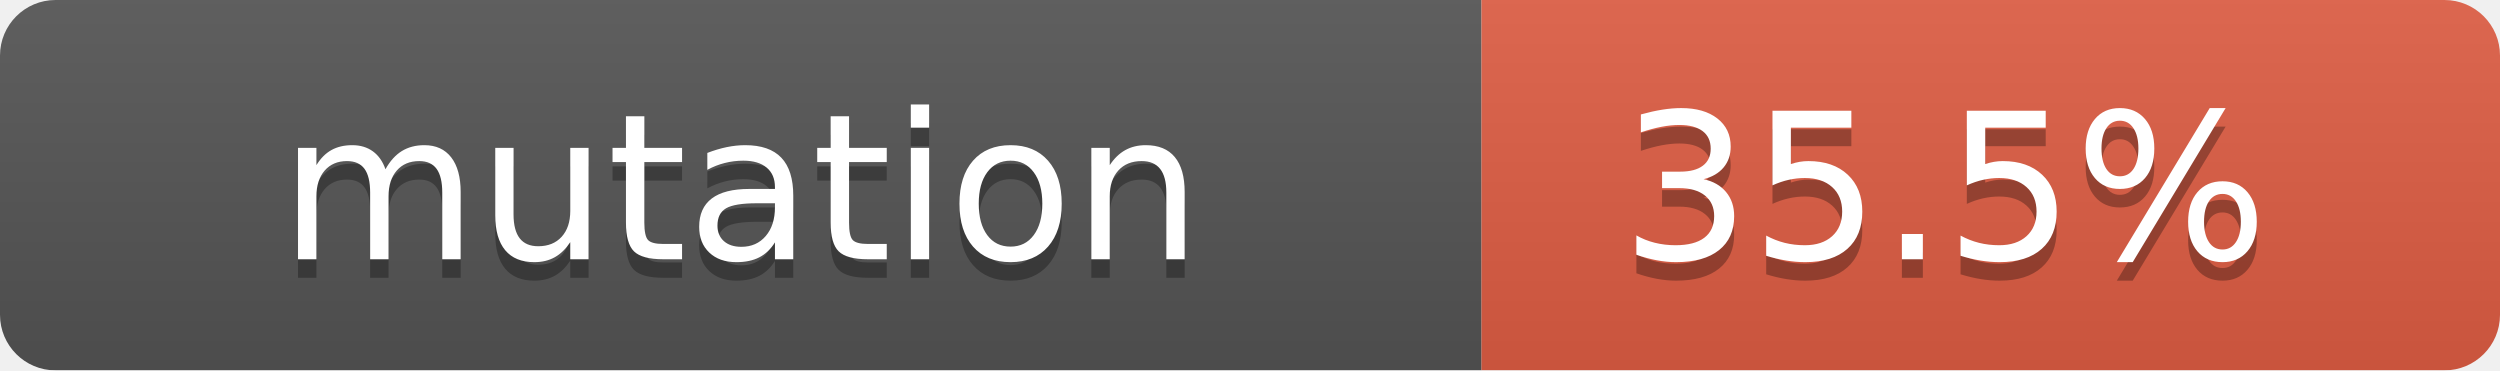
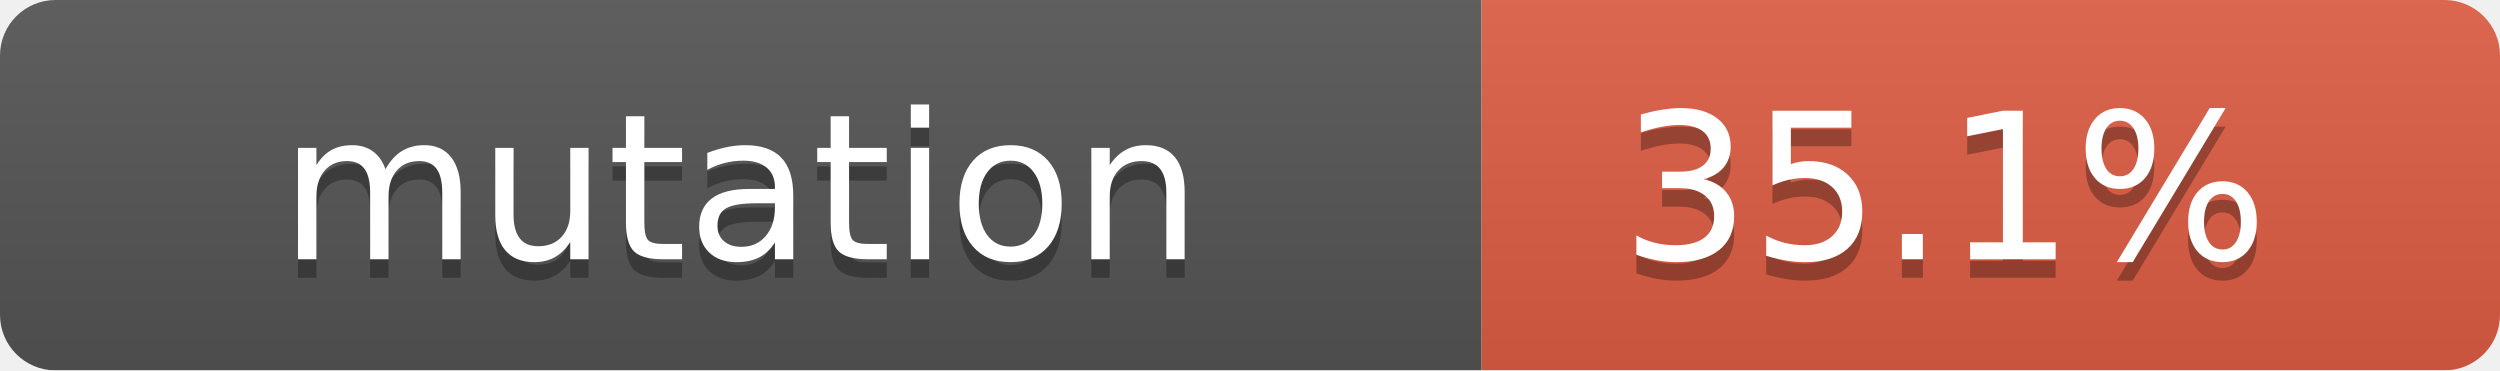
- <svg xmlns="http://www.w3.org/2000/svg" width="135" height="20" role="img" aria-label="mutation:35.5%">
+ <svg xmlns="http://www.w3.org/2000/svg" width="135" height="20" role="img" aria-label="mutation:35.1%">
  <linearGradient id="s" x2="0" y2="100%">
    <stop offset="0" stop-color="#bbb" stop-opacity=".1" />
    <stop offset="1" stop-opacity=".1" />
  </linearGradient>
  <mask id="m">
    <rect width="135" height="20" rx="3" fill="#fff" />
  </mask>
  <g mask="url(#m)">
    <rect width="80" height="20" fill="#555" />
    <rect x="80" width="55" height="20" fill="#e05d44" />
    <rect width="135" height="20" fill="url(#s)" />
  </g>
  <g fill="#fff" text-anchor="middle" font-family="Verdana,Geneva,DejaVu Sans,sans-serif" text-rendering="geometricPrecision" font-size="110">
    <text aria-hidden="true" x="400" y="150" fill="#010101" fill-opacity=".3" transform="scale(.1)" textLength="700">mutation</text>
    <text x="400" y="140" transform="scale(.1)" fill="#fff" textLength="700">mutation</text>
-     <text aria-hidden="true" x="1050" y="150" fill="#010101" fill-opacity=".3" transform="scale(.1)" textLength="500">35.5%</text>
-     <text x="1050" y="140" transform="scale(.1)" fill="#fff" textLength="500">35.5%</text>
+     <text aria-hidden="true" x="1050" y="150" fill="#010101" fill-opacity=".3" transform="scale(.1)" textLength="500">35.1%</text>
+     <text x="1050" y="140" transform="scale(.1)" fill="#fff" textLength="500">35.1%</text>
  </g>
</svg>
